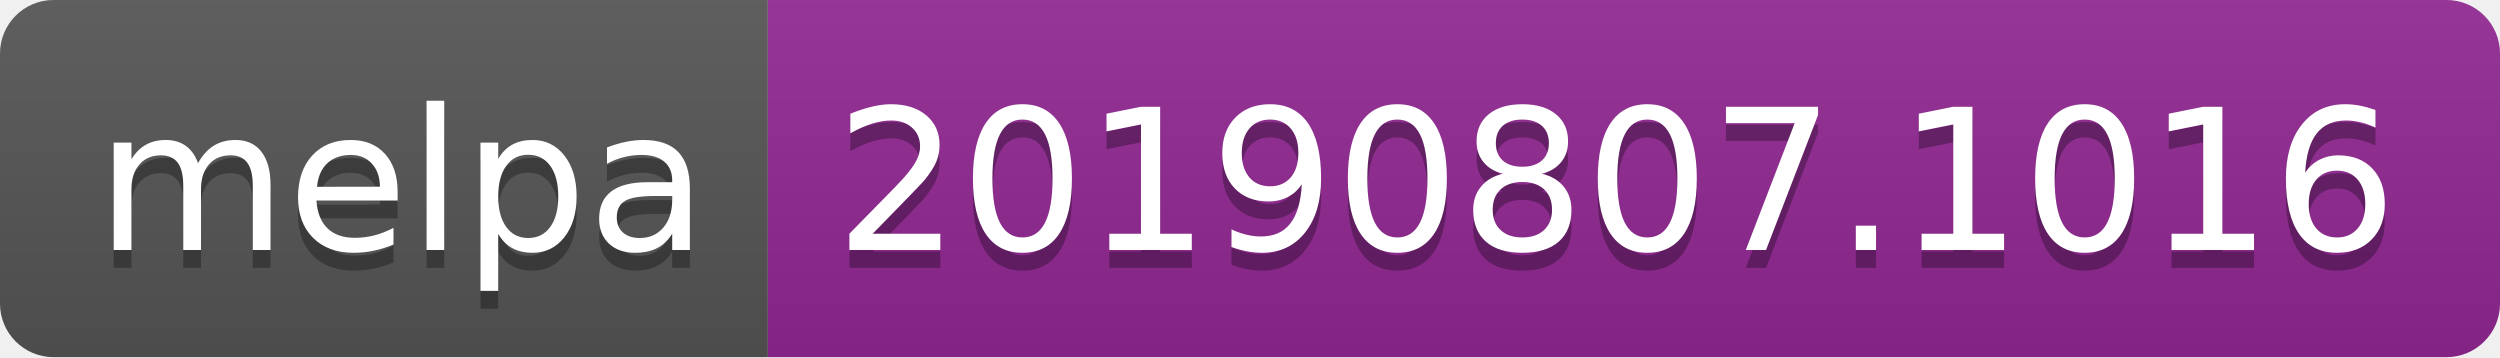
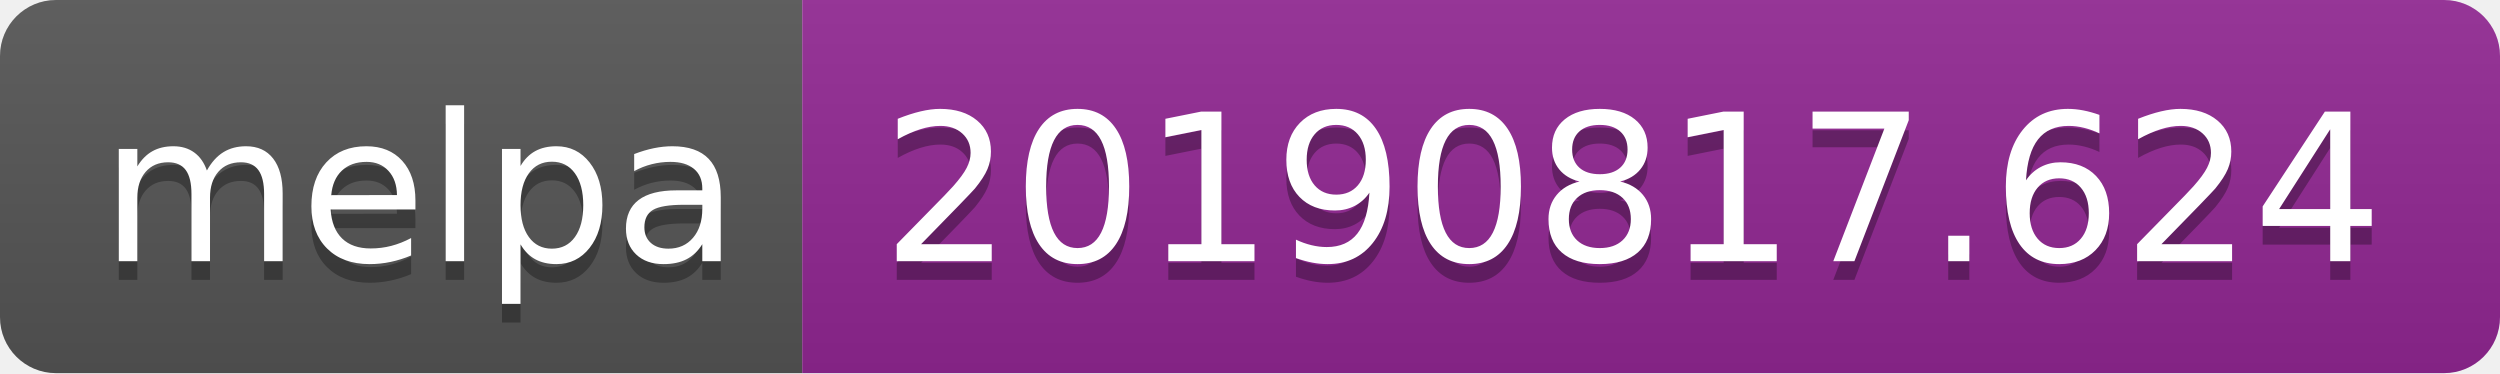
- <svg xmlns="http://www.w3.org/2000/svg" width="140" height="20">
+ <svg xmlns="http://www.w3.org/2000/svg" width="134" height="20">
  <linearGradient id="b" x2="0" y2="100%">
    <stop offset="0" stop-color="#bbb" stop-opacity=".1" />
    <stop offset="1" stop-opacity=".1" />
  </linearGradient>
  <clipPath id="a">
-     <rect width="140" height="20" rx="3" fill="#fff" />
+     <rect width="134" height="20" rx="3" fill="#fff" />
  </clipPath>
  <g clip-path="url(#a)">
    <path fill="#555" d="M0 0h43v20H0z" />
-     <path fill="#922793" d="M43 0h97v20H43z" />
-     <path fill="url(#b)" d="M0 0h140v20H0z" />
+     <path fill="#922793" d="M43 0h91v20H43z" />
+     <path fill="url(#b)" d="M0 0h134v20H0z" />
  </g>
  <g fill="#fff" text-anchor="middle" font-family="DejaVu Sans,Verdana,Geneva,sans-serif" font-size="110">
    <text x="225" y="150" fill="#010101" fill-opacity=".3" transform="scale(.1)" textLength="330">melpa</text>
    <text x="225" y="140" transform="scale(.1)" textLength="330">melpa</text>
-     <text x="905" y="150" fill="#010101" fill-opacity=".3" transform="scale(.1)" textLength="870">20190807.1016</text>
-     <text x="905" y="140" transform="scale(.1)" textLength="870">20190807.1016</text>
+     <text x="875" y="150" fill="#010101" fill-opacity=".3" transform="scale(.1)" textLength="810">20190817.624</text>
+     <text x="875" y="140" transform="scale(.1)" textLength="810">20190817.624</text>
  </g>
</svg>
